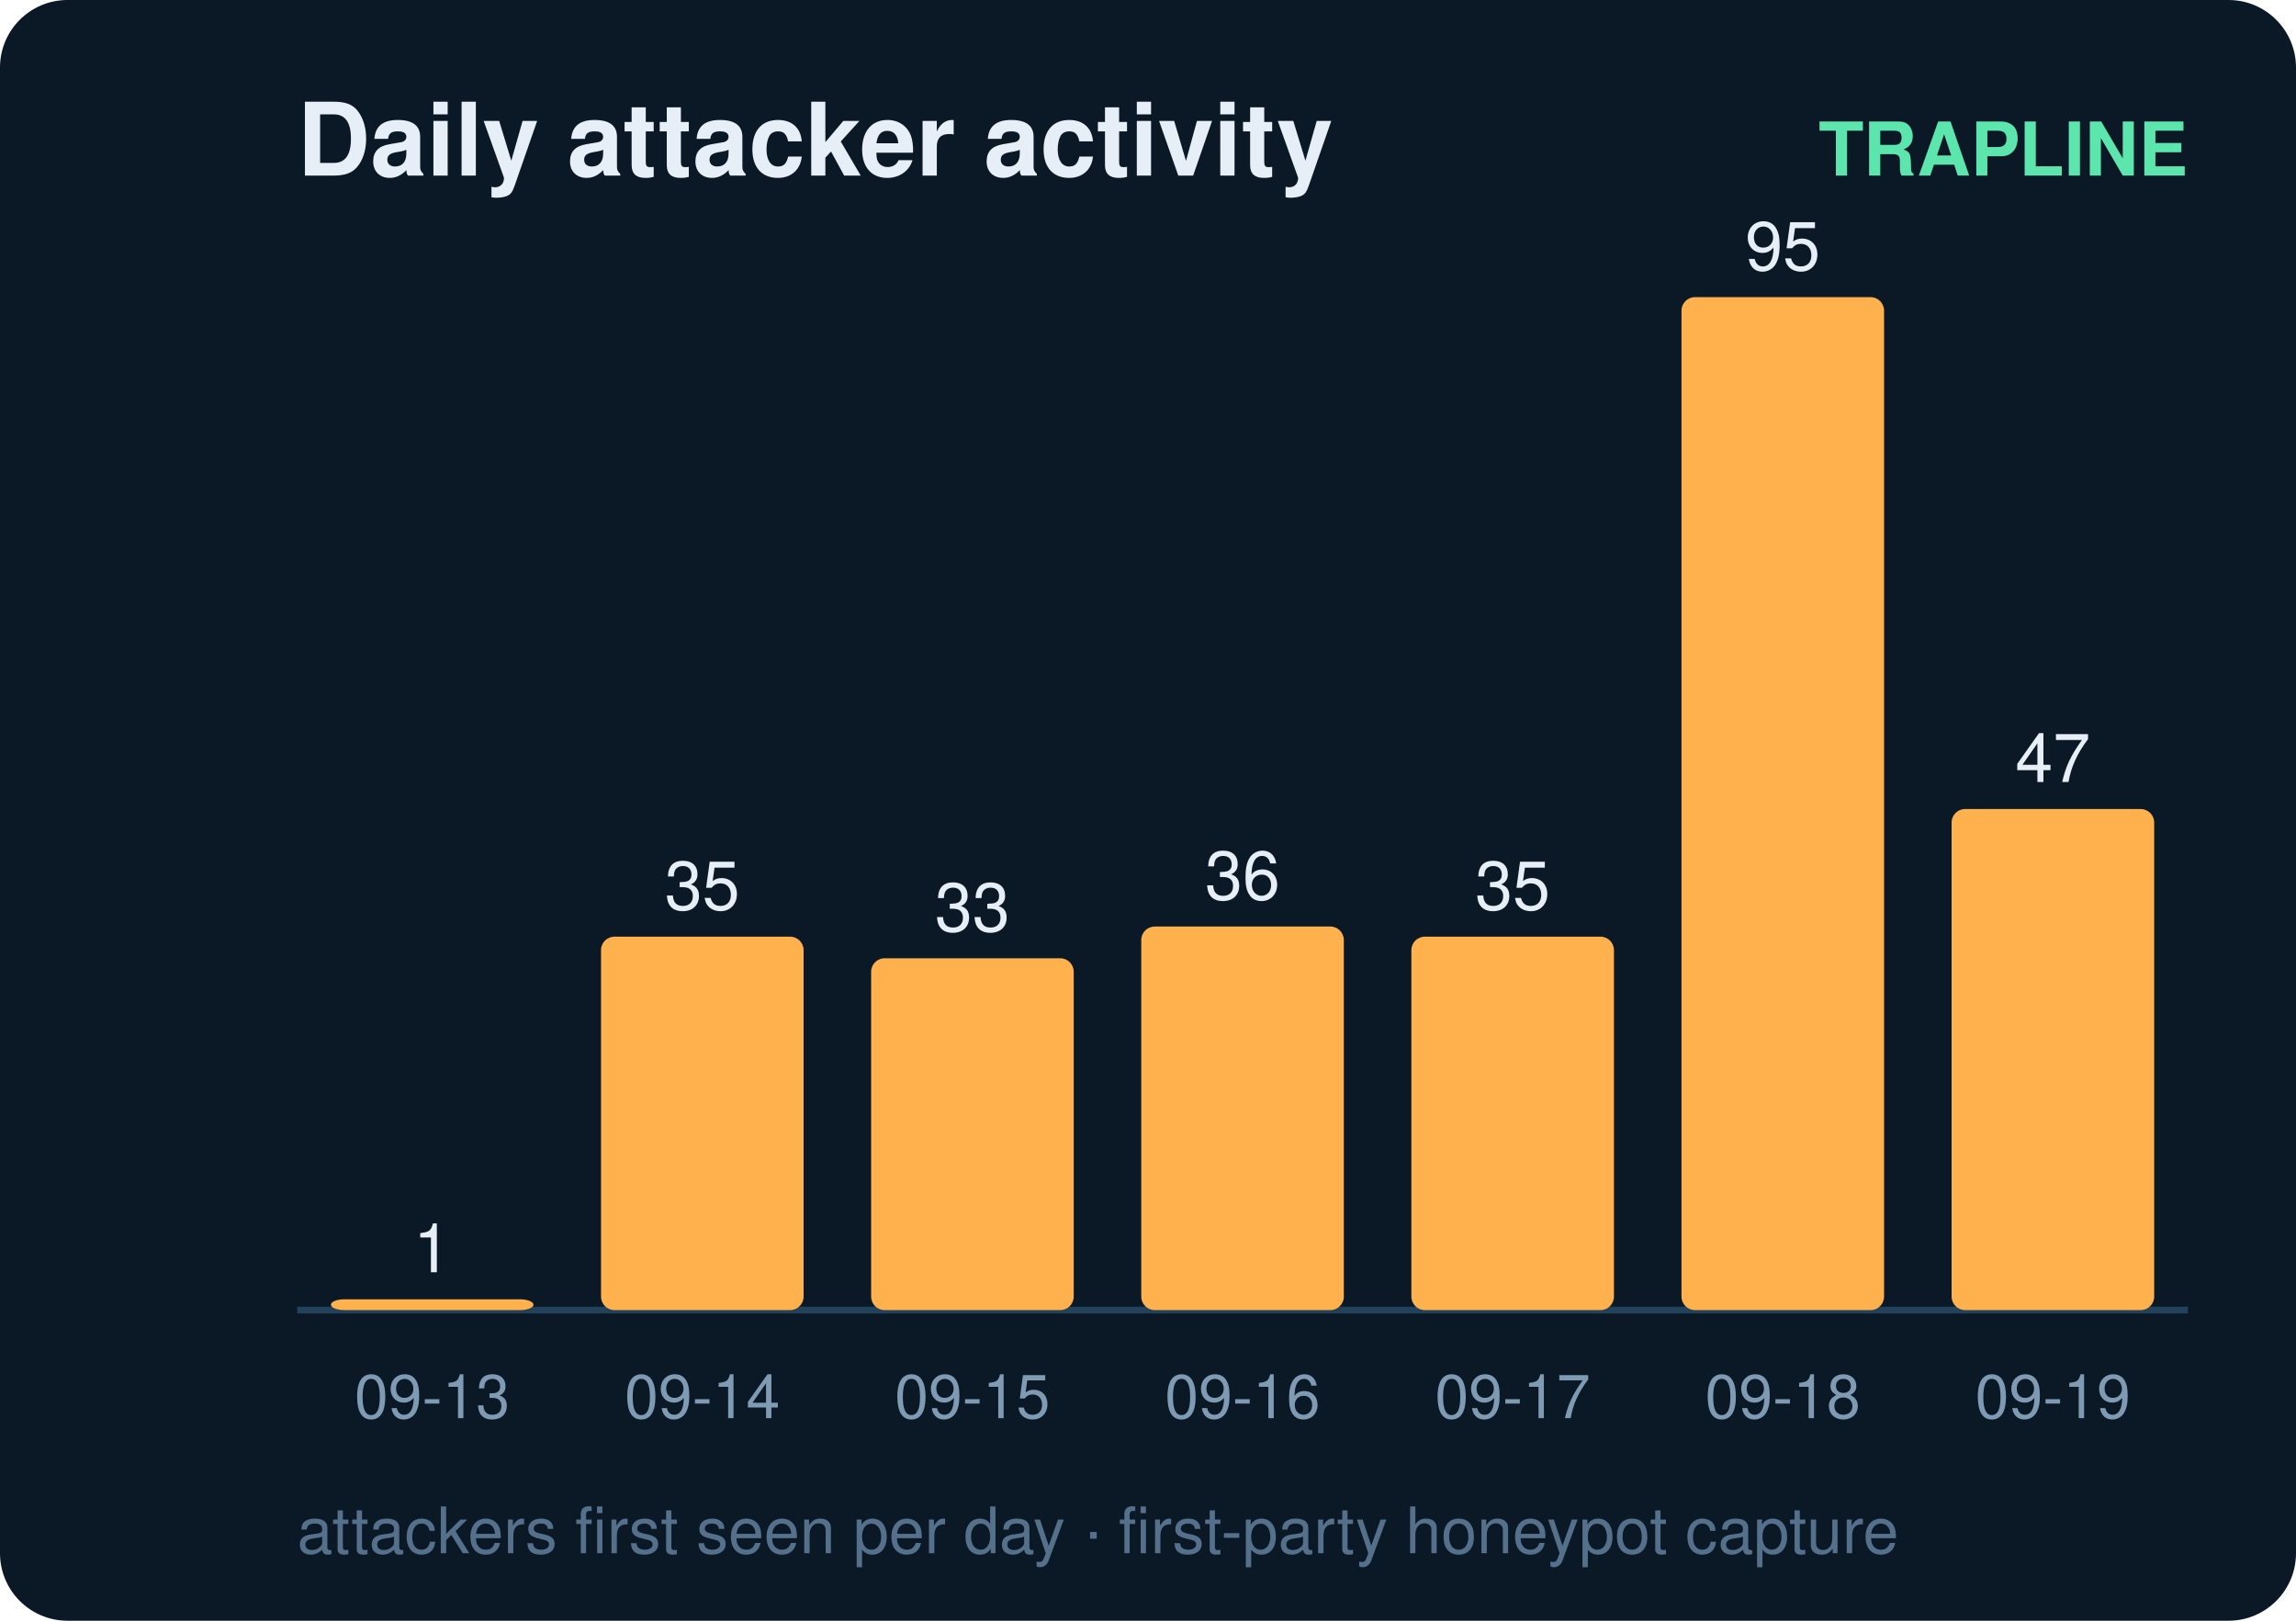
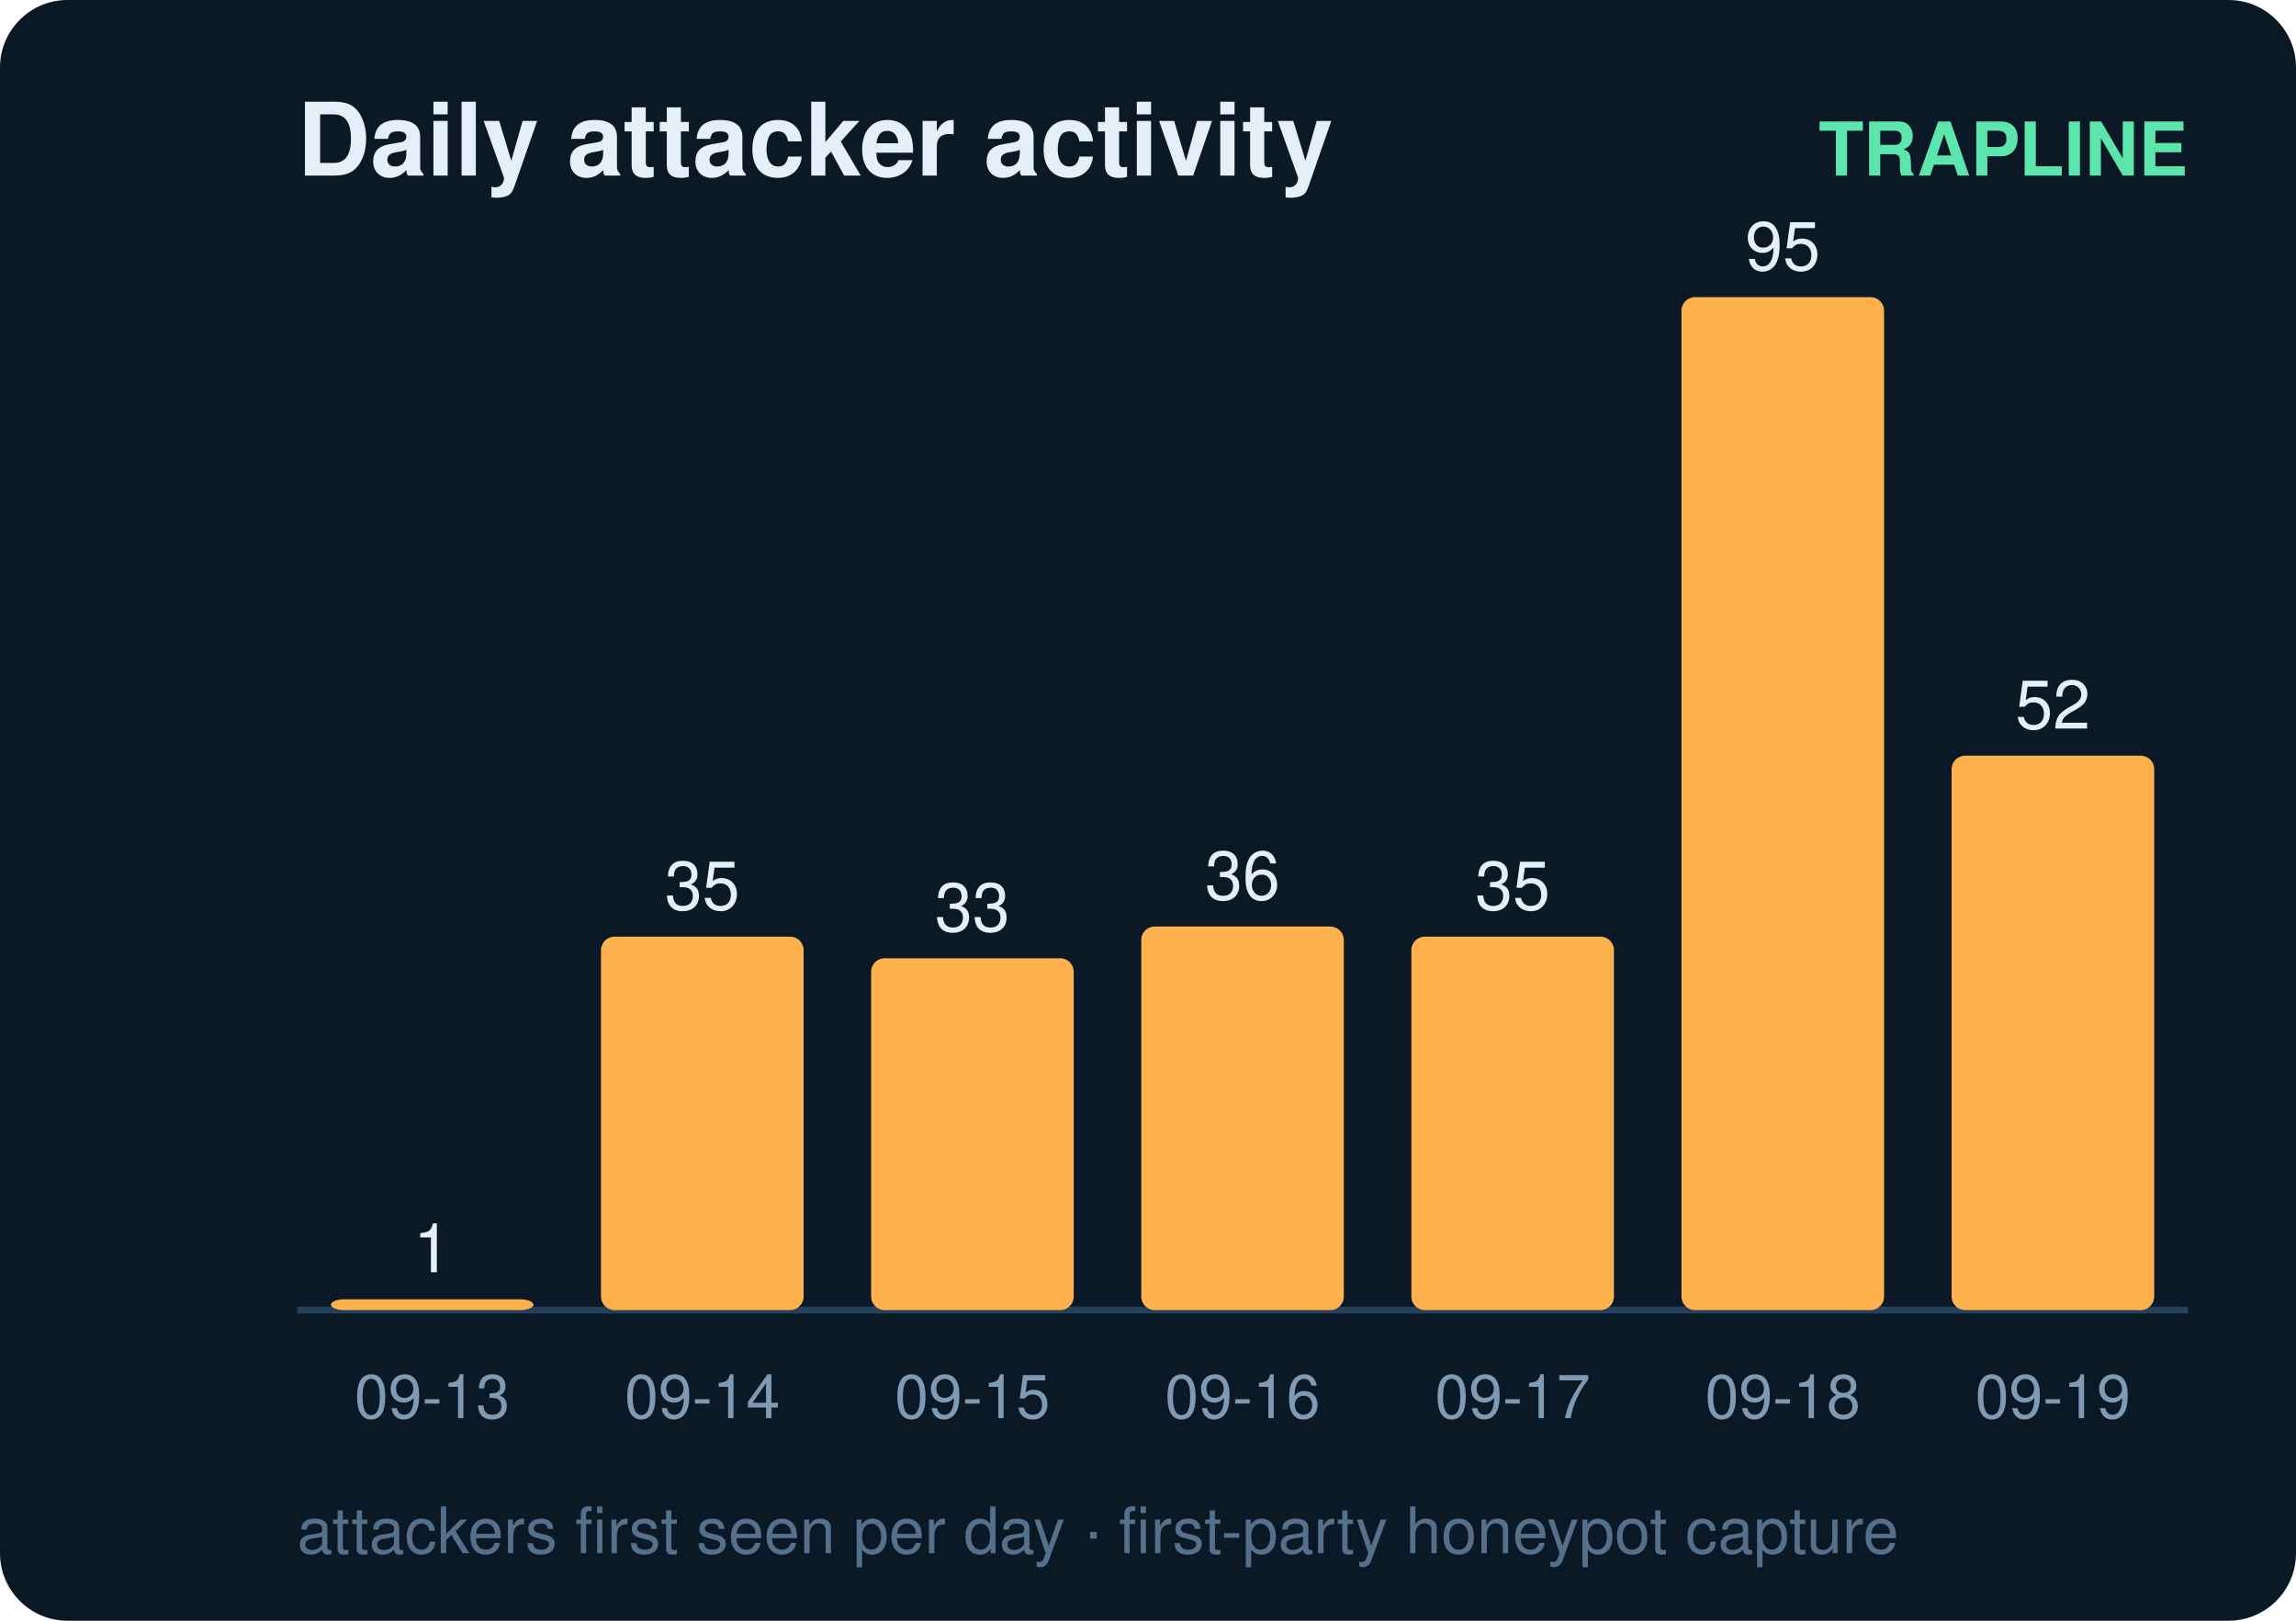
<svg xmlns="http://www.w3.org/2000/svg" width="340" height="240" viewBox="0 0 340 240" font-family="ui-sans-serif,Segoe UI,Helvetica,Arial">
  <rect width="340" height="240" rx="10" fill="#0b1826" />
  <text x="44" y="26" fill="#e6eff7" font-size="15" font-weight="700">Daily attacker activity</text>
  <text x="324" y="26" fill="#5ce6ad" font-size="11" text-anchor="end" font-weight="600">TRAPLINE</text>
  <line x1="44" y1="194" x2="324" y2="194" stroke="#22415a" stroke-width="1" />
  <rect x="49" y="192.4" width="30" height="1.6" rx="2" fill="#ffb14e" />
  <text x="64.0" y="188.4" fill="#e6eff7" font-size="10" text-anchor="middle" font-variant-numeric="tabular-nums">1</text>
  <text x="64.0" y="210.0" fill="#7f9bb3" font-size="9" text-anchor="middle">09-13</text>
  <rect x="89" y="138.7" width="30" height="55.3" rx="2" fill="#ffb14e" />
  <text x="104.0" y="134.7" fill="#e6eff7" font-size="10" text-anchor="middle" font-variant-numeric="tabular-nums">35</text>
  <text x="104.0" y="210.0" fill="#7f9bb3" font-size="9" text-anchor="middle">09-14</text>
  <rect x="129" y="141.9" width="30" height="52.1" rx="2" fill="#ffb14e" />
  <text x="144.0" y="137.9" fill="#e6eff7" font-size="10" text-anchor="middle" font-variant-numeric="tabular-nums">33</text>
  <text x="144.0" y="210.0" fill="#7f9bb3" font-size="9" text-anchor="middle">09-15</text>
  <rect x="169" y="137.2" width="30" height="56.8" rx="2" fill="#ffb14e" />
  <text x="184.0" y="133.2" fill="#e6eff7" font-size="10" text-anchor="middle" font-variant-numeric="tabular-nums">36</text>
  <text x="184.0" y="210.0" fill="#7f9bb3" font-size="9" text-anchor="middle">09-16</text>
  <rect x="209" y="138.7" width="30" height="55.3" rx="2" fill="#ffb14e" />
  <text x="224.0" y="134.7" fill="#e6eff7" font-size="10" text-anchor="middle" font-variant-numeric="tabular-nums">35</text>
  <text x="224.0" y="210.0" fill="#7f9bb3" font-size="9" text-anchor="middle">09-17</text>
  <rect x="249" y="44.0" width="30" height="150.0" rx="2" fill="#ffb14e" />
  <text x="264.0" y="40.0" fill="#e6eff7" font-size="10" text-anchor="middle" font-variant-numeric="tabular-nums">95</text>
  <text x="264.0" y="210.0" fill="#7f9bb3" font-size="9" text-anchor="middle">09-18</text>
-   <rect x="289" y="119.8" width="30" height="74.2" rx="2" fill="#ffb14e" />
-   <text x="304.0" y="115.8" fill="#e6eff7" font-size="10" text-anchor="middle" font-variant-numeric="tabular-nums">47</text>
+   <rect x="289" y="111.9" width="30" height="82.1" rx="2" fill="#ffb14e" />
+   <text x="304.0" y="107.9" fill="#e6eff7" font-size="10" text-anchor="middle" font-variant-numeric="tabular-nums">52</text>
  <text x="304.0" y="210.0" fill="#7f9bb3" font-size="9" text-anchor="middle">09-19</text>
  <text x="44" y="230" fill="#54708a" font-size="9.5">attackers first seen per day · first-party honeypot capture</text>
</svg>
